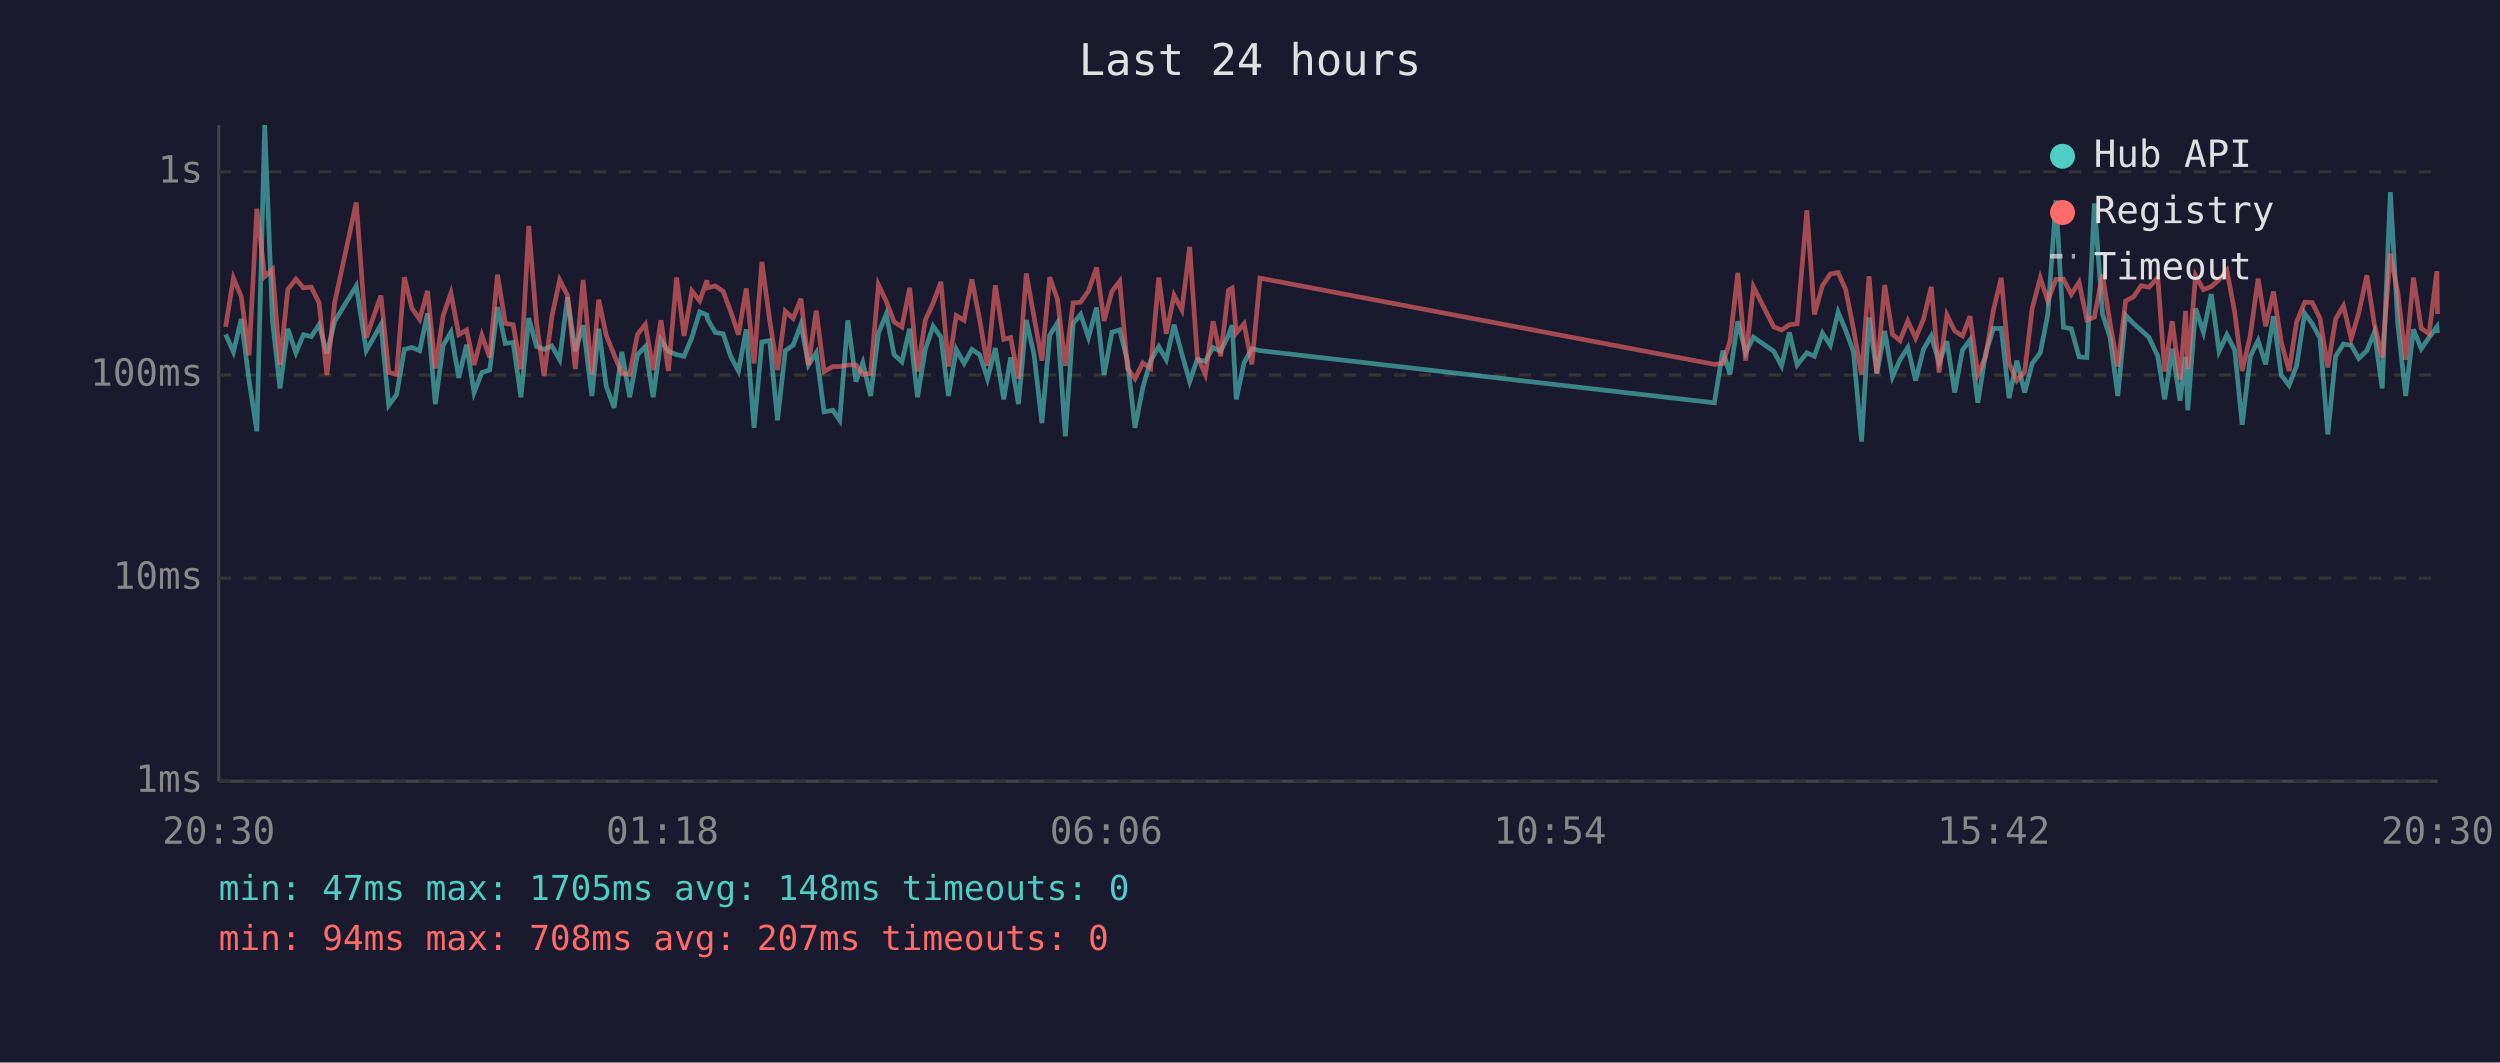
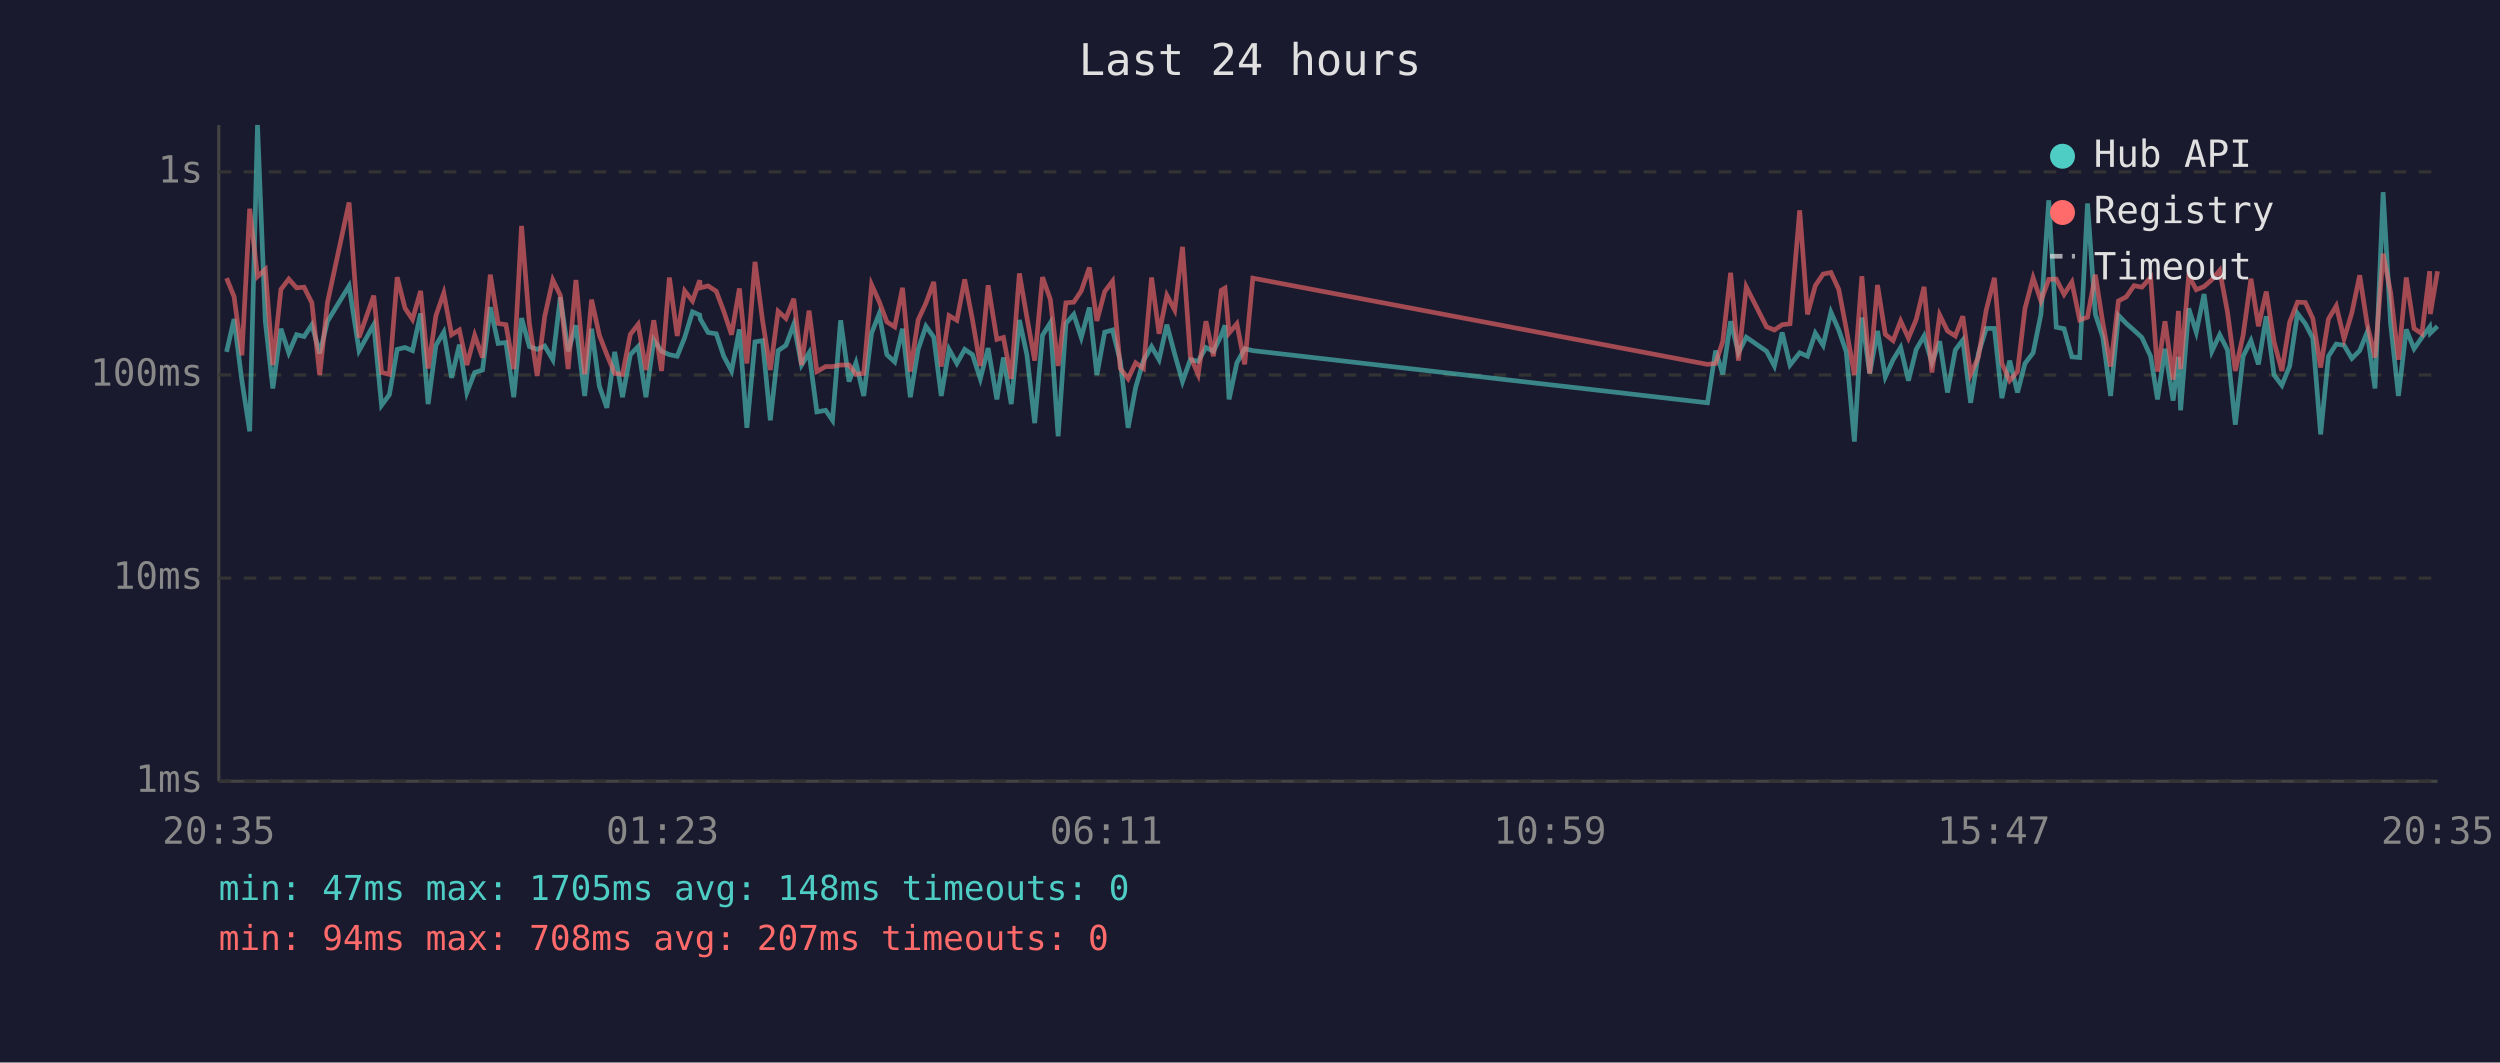
<svg xmlns="http://www.w3.org/2000/svg" viewBox="0 0 800 340" font-family="monospace" font-size="12">
  <rect width="800" height="340" fill="#1a1a2e" />
  <text x="400" y="24" fill="#e0e0e0" font-size="14" text-anchor="middle">Last 24 hours</text>
  <line x1="70" y1="40" x2="70" y2="250" stroke="#444" stroke-width="1" />
  <line x1="70" y1="250" x2="780" y2="250" stroke="#444" stroke-width="1" />
  <line x1="70" y1="250" x2="780" y2="250" stroke="#333" stroke-width="1" stroke-dasharray="4" />
  <text x="65" y="250" fill="#888" text-anchor="end" dominant-baseline="middle">1ms</text>
  <line x1="70" y1="185" x2="780" y2="185" stroke="#333" stroke-width="1" stroke-dasharray="4" />
  <text x="65" y="185" fill="#888" text-anchor="end" dominant-baseline="middle">10ms</text>
  <line x1="70" y1="120" x2="780" y2="120" stroke="#333" stroke-width="1" stroke-dasharray="4" />
  <text x="65" y="120" fill="#888" text-anchor="end" dominant-baseline="middle">100ms</text>
  <line x1="70" y1="55" x2="780" y2="55" stroke="#333" stroke-width="1" stroke-dasharray="4" />
  <text x="65" y="55" fill="#888" text-anchor="end" dominant-baseline="middle">1s</text>
-   <text x="70" y="270" fill="#888" text-anchor="middle">20:30</text>
-   <text x="212" y="270" fill="#888" text-anchor="middle">01:18</text>
-   <text x="354" y="270" fill="#888" text-anchor="middle">06:06</text>
-   <text x="496" y="270" fill="#888" text-anchor="middle">10:54</text>
-   <text x="638" y="270" fill="#888" text-anchor="middle">15:42</text>
-   <text x="780" y="270" fill="#888" text-anchor="middle">20:30</text>
-   <polyline points="72.2,107.0 74.7,112.6 77.2,102.1 79.7,121.8 82.2,138.0 84.7,40.0 87.2,102.8 89.6,124.3 92.1,105.2 94.7,112.9 97.1,107.1 99.6,107.7 102.1,103.9 104.6,113.1 107.1,102.8 114.0,91.5 117.2,112.2 121.9,103.9 124.4,129.7 126.9,126.3 129.4,111.8 131.8,111.2 134.3,112.2 136.8,100.3 139.3,129.3 141.8,110.5 144.3,106.3 146.8,120.9 149.3,110.3 151.7,125.6 154.2,119.2 156.7,118.4 159.2,98.3 161.7,109.9 164.2,109.6 166.7,127.1 169.2,101.8 171.7,110.9 174.1,111.8 176.6,110.7 179.1,115.1 181.6,95.1 184.1,112.4 186.6,104.1 189.4,126.7 191.6,105.2 194.0,123.6 196.5,130.5 199.0,112.6 201.5,127.1 204.0,113.5 206.5,110.9 209.0,127.1 211.5,108.8 213.9,112.4 216.5,113.5 218.9,114.0 221.4,108.0 223.9,99.8 226.2,100.8 226.4,102.1 228.9,106.4 231.4,106.8 233.8,114.0 236.3,118.7 238.8,105.4 241.3,136.9 243.8,109.4 246.3,109.0 248.8,134.5 251.3,112.2 253.8,110.5 256.3,103.8 258.7,116.8 261.2,112.9 263.7,131.8 266.5,131.3 268.7,134.5 271.3,102.5 273.9,122.1 276.1,116.1 278.6,126.7 281.1,106.6 283.6,100.5 286.1,113.5 288.6,115.8 291.1,105.2 293.6,127.1 296.1,111.8 298.6,104.4 301.1,107.9 303.5,126.7 306.0,111.8 308.5,116.3 311.0,111.8 313.5,113.5 316.0,121.2 318.5,111.4 321.2,127.8 323.4,114.4 325.9,129.3 328.4,102.4 330.9,113.5 333.4,135.4 335.9,107.3 338.4,103.3 340.9,139.6 343.4,103.5 345.8,100.6 348.3,108.0 350.9,98.4 353.3,120.0 355.8,106.3 358.3,105.6 360.8,115.6 363.2,136.9 365.7,124.0 368.2,115.4 370.8,110.9 373.2,115.1 375.7,103.9 378.2,113.3 380.7,122.1 383.1,115.1 385.7,115.6 388.2,111.2 390.6,112.4 393.1,107.3 394.3,104.1 395.6,127.8 398.1,116.1 400.6,111.6 403.2,112.2 548.6,128.9 551.3,112.2 553.6,119.8 556.1,102.8 558.6,112.9 561.1,107.9 567.6,112.4 570.1,117.1 572.6,106.4 575.1,116.8 578.2,112.9 580.6,114.0 583.2,106.6 585.7,110.5 588.2,99.9 590.6,105.6 593.1,112.6 595.7,141.3 598.1,101.6 600.6,119.5 603.1,105.9 605.6,120.6 608.0,115.1 610.5,111.2 613.0,121.8 615.5,111.8 618.0,107.5 620.5,116.1 623.0,109.2 625.5,125.6 628.0,112.0 630.4,108.8 632.9,128.9 635.4,113.1 637.9,105.1 640.4,105.1 642.9,127.4 645.4,115.4 647.9,125.6 650.3,116.3 652.9,112.9 655.3,100.6 657.9,64.1 660.3,104.7 662.8,105.2 665.3,114.2 667.8,114.4 670.2,65.1 672.8,100.5 675.2,107.9 677.7,126.7 680.2,100.9 682.7,103.5 685.2,105.7 687.7,108.0 690.5,114.0 692.7,127.8 695.1,111.6 697.6,128.2 699.4,114.2 700.1,131.3 702.6,98.7 705.1,106.3 707.6,94.1 710.1,112.4 712.6,107.1 715.1,112.0 717.5,135.9 720.1,114.0 722.6,109.0 725.0,116.6 727.5,101.2 730.0,120.0 732.5,123.3 734.9,117.1 737.5,100.3 739.9,103.6 742.4,108.2 744.9,139.0 747.4,114.0 749.9,110.1 752.4,110.5 754.8,114.7 757.4,112.2 759.8,106.3 762.3,124.3 764.9,61.5 767.3,103.6 769.8,126.7 772.3,105.4 774.8,111.6 777.3,108.0 779.8,104.6 780.0,106.6" fill="none" stroke="#4ecdc4" stroke-width="1.5" opacity="0.6" />
-   <polyline points="72.2,104.6 74.7,89.0 77.2,94.9 79.7,113.7 82.2,66.8 84.7,88.5 87.2,86.2 89.6,116.8 92.1,92.6 94.7,89.3 97.1,92.1 99.6,91.9 102.1,96.9 104.6,120.0 107.1,96.8 114.0,64.8 117.2,108.0 121.9,94.6 124.4,119.2 126.9,119.8 129.4,88.7 131.8,98.6 134.3,102.2 136.8,93.1 139.3,117.9 141.8,101.0 144.3,93.8 146.8,107.1 149.3,105.6 151.7,116.8 154.2,107.3 156.7,114.4 159.2,87.9 161.7,103.5 164.2,103.9 166.7,118.1 169.2,72.3 171.7,103.5 174.1,120.3 176.6,101.3 179.1,89.6 181.6,94.5 184.1,118.1 186.6,89.6 189.4,119.8 191.6,95.9 194.0,107.3 196.5,113.5 199.0,119.5 201.5,119.8 204.0,107.0 206.5,103.8 209.0,118.4 211.5,102.5 213.9,118.7 216.5,88.8 218.9,107.5 221.4,93.1 223.9,96.3 226.2,89.7 226.4,92.1 228.9,91.5 231.4,93.2 233.8,99.6 236.3,107.1 238.8,92.3 241.3,116.3 243.8,83.8 246.3,102.5 248.8,118.4 251.3,99.6 253.8,101.9 256.3,95.6 258.7,116.8 261.2,99.4 263.7,118.9 266.5,117.3 268.7,117.3 271.3,116.8 273.9,116.8 276.1,119.8 278.6,119.5 281.1,91.1 283.6,96.4 286.1,103.0 288.6,104.6 291.1,92.1 293.6,118.9 296.1,102.4 298.6,97.0 301.1,90.2 303.5,117.3 306.0,101.0 308.5,102.5 311.0,89.4 313.5,102.4 316.0,117.1 318.5,91.3 321.2,108.6 323.4,108.0 325.9,121.2 328.4,87.5 330.9,101.5 333.4,115.4 335.9,88.7 338.4,95.8 340.9,117.1 343.4,96.9 345.8,96.7 348.3,93.1 350.9,85.6 353.3,102.7 355.8,93.3 358.3,90.0 360.8,117.9 363.2,121.2 365.7,116.1 368.2,117.9 370.8,88.8 373.2,106.8 375.7,94.5 378.2,99.2 380.7,79.0 383.1,114.0 385.7,119.8 388.2,102.8 390.6,114.0 393.1,92.9 394.3,92.2 395.6,106.6 398.1,103.6 400.6,116.6 403.2,89.0 548.6,116.6 551.3,116.3 553.6,109.2 556.1,87.3 558.6,115.4 561.1,91.8 567.6,104.6 570.1,105.6 572.6,103.9 575.1,103.6 578.2,67.3 580.6,100.6 583.2,91.4 585.7,87.7 588.2,87.2 590.6,92.6 593.1,105.2 595.7,120.0 598.1,88.4 600.6,119.5 603.1,91.2 605.6,107.0 608.0,109.0 610.5,102.7 613.0,108.2 615.5,102.2 618.0,91.8 620.5,119.2 623.0,100.8 625.5,105.9 628.0,107.5 630.4,101.2 632.9,119.8 635.4,114.2 637.9,99.2 640.4,88.9 642.9,116.3 645.4,121.8 647.9,118.9 650.3,98.7 652.9,88.9 655.3,96.3 657.9,89.4 660.3,89.3 662.8,94.2 665.3,90.3 667.8,102.4 670.2,101.5 672.8,87.9 675.2,103.3 677.7,117.3 680.2,96.3 682.7,95.0 685.2,91.4 687.7,91.9 690.5,88.8 692.7,118.9 695.1,102.8 697.6,121.5 699.4,99.5 700.1,118.1 702.6,88.2 705.1,92.7 707.6,91.7 710.1,89.5 712.6,86.5 715.1,99.9 717.5,118.7 720.1,107.3 722.6,89.2 725.0,104.4 727.5,93.3 730.0,109.4 732.5,118.7 734.9,103.1 737.5,96.7 739.9,96.8 742.4,101.9 744.9,117.6 747.4,102.1 749.9,97.9 752.4,108.4 754.8,100.1 757.4,88.1 759.8,103.8 762.3,114.4 764.9,81.2 767.3,93.6 769.8,115.1 772.3,88.8 774.8,105.1 777.3,106.8 779.8,86.8 780.0,100.5" fill="none" stroke="#ff6b6b" stroke-width="1.5" opacity="0.6" />
+   <text x="70" y="270" fill="#888" text-anchor="middle">20:35</text>
+   <text x="212" y="270" fill="#888" text-anchor="middle">01:23</text>
+   <text x="354" y="270" fill="#888" text-anchor="middle">06:11</text>
+   <text x="496" y="270" fill="#888" text-anchor="middle">10:59</text>
+   <text x="638" y="270" fill="#888" text-anchor="middle">15:47</text>
+   <text x="780" y="270" fill="#888" text-anchor="middle">20:35</text>
+   <polyline points="72.5,112.6 74.9,102.1 77.4,121.8 79.9,138.0 82.4,40.0 84.9,102.8 87.3,124.3 89.9,105.2 92.4,112.9 94.9,107.1 97.3,107.7 99.8,103.9 102.3,113.1 104.8,102.8 111.7,91.5 114.9,112.2 119.6,103.9 122.1,129.7 124.6,126.3 127.1,111.8 129.6,111.2 132.0,112.2 134.6,100.3 137.0,129.3 139.5,110.5 142.0,106.3 144.5,120.9 147.0,110.3 149.4,125.6 151.9,119.2 154.4,118.4 156.9,98.3 159.4,109.9 161.9,109.6 164.4,127.1 166.9,101.8 169.4,110.9 171.9,111.8 174.3,110.7 176.9,115.1 179.3,95.1 181.8,112.4 184.3,104.1 187.1,126.7 189.3,105.2 191.8,123.6 194.2,130.5 196.7,112.6 199.2,127.1 201.7,113.5 204.2,110.9 206.7,127.1 209.2,108.8 211.7,112.4 214.2,113.5 216.7,114.0 219.1,108.0 221.6,99.8 223.9,100.8 224.1,102.1 226.6,106.4 229.2,106.8 231.6,114.0 234.1,118.7 236.6,105.4 239.0,136.9 241.6,109.4 244.0,109.0 246.5,134.5 249.0,112.2 251.5,110.5 254.0,103.8 256.5,116.8 258.9,112.9 261.4,131.8 264.2,131.3 266.4,134.5 269.0,102.5 271.7,122.1 273.9,116.1 276.4,126.7 278.9,106.6 281.3,100.5 283.8,113.5 286.3,115.8 288.8,105.2 291.3,127.1 293.8,111.8 296.3,104.4 298.8,107.9 301.2,126.7 303.7,111.8 306.2,116.3 308.7,111.8 311.2,113.5 313.7,121.2 316.2,111.4 319.0,127.8 321.1,114.4 323.6,129.3 326.2,102.4 328.6,113.5 331.1,135.4 333.6,107.3 336.1,103.3 338.6,139.6 341.1,103.5 343.6,100.6 346.0,108.0 348.6,98.4 351.0,120.0 353.5,106.3 356.0,105.6 358.5,115.6 361.0,136.9 363.4,124.0 365.9,115.4 368.5,110.9 370.9,115.1 373.4,103.9 375.9,113.3 378.4,122.1 380.9,115.1 383.4,115.6 385.9,111.2 388.3,112.4 390.8,107.3 392.0,104.1 393.3,127.8 395.8,116.1 398.3,111.6 400.9,112.2 546.4,128.9 549.0,112.2 551.3,119.8 553.8,102.8 556.3,112.9 558.8,107.9 565.3,112.4 567.8,117.1 570.3,106.4 572.8,116.8 575.9,112.9 578.4,114.0 580.9,106.6 583.4,110.5 585.9,99.9 588.4,105.6 590.8,112.6 593.4,141.3 595.8,101.6 598.3,119.5 600.8,105.9 603.3,120.6 605.8,115.1 608.2,111.2 610.7,121.8 613.2,111.8 615.7,107.5 618.2,116.1 620.7,109.2 623.2,125.6 625.7,112.0 628.1,108.8 630.6,128.9 633.1,113.1 635.6,105.1 638.2,105.1 640.6,127.4 643.1,115.4 645.6,125.6 648.0,116.3 650.6,112.9 653.1,100.6 655.6,64.1 658.0,104.7 660.5,105.2 663.0,114.2 665.5,114.4 668.0,65.1 670.5,100.5 672.9,107.9 675.4,126.7 677.9,100.9 680.4,103.5 682.9,105.7 685.4,108.0 688.2,114.0 690.4,127.8 692.8,111.6 695.4,128.2 697.1,114.2 697.8,131.3 700.4,98.7 702.8,106.3 705.3,94.1 707.8,112.4 710.3,107.1 712.8,112.0 715.3,135.9 717.8,114.0 720.3,109.0 722.7,116.6 725.2,101.2 727.7,120.0 730.2,123.3 732.7,117.1 735.2,100.3 737.7,103.6 740.1,108.2 742.6,139.0 745.1,114.0 747.6,110.1 750.1,110.5 752.6,114.7 755.1,112.2 757.5,106.3 760.0,124.3 762.6,61.5 765.0,103.6 767.5,126.7 770.0,105.4 772.5,111.6 775.0,108.0 777.5,104.6 777.7,106.6 780.0,104.4" fill="none" stroke="#4ecdc4" stroke-width="1.5" opacity="0.6" />
+   <polyline points="72.5,89.0 74.9,94.9 77.4,113.7 79.9,66.8 82.4,88.5 84.9,86.2 87.3,116.8 89.9,92.6 92.4,89.3 94.9,92.1 97.3,91.9 99.8,96.9 102.3,120.0 104.8,96.8 111.7,64.8 114.9,108.0 119.6,94.6 122.1,119.2 124.6,119.8 127.1,88.7 129.6,98.6 132.0,102.2 134.6,93.1 137.0,117.9 139.5,101.0 142.0,93.8 144.5,107.1 147.0,105.6 149.4,116.8 151.9,107.3 154.4,114.4 156.9,87.9 159.4,103.5 161.9,103.9 164.4,118.1 166.9,72.3 169.4,103.5 171.9,120.3 174.3,101.3 176.9,89.6 179.3,94.5 181.8,118.1 184.3,89.6 187.1,119.8 189.3,95.9 191.8,107.3 194.2,113.5 196.7,119.5 199.2,119.8 201.7,107.0 204.2,103.8 206.7,118.4 209.2,102.5 211.7,118.7 214.2,88.8 216.7,107.5 219.1,93.1 221.6,96.3 223.9,89.7 224.1,92.1 226.6,91.5 229.2,93.2 231.6,99.6 234.1,107.1 236.6,92.3 239.0,116.3 241.6,83.8 244.0,102.5 246.5,118.4 249.0,99.6 251.5,101.9 254.0,95.6 256.5,116.8 258.9,99.4 261.4,118.9 264.2,117.3 266.4,117.3 269.0,116.8 271.7,116.8 273.9,119.8 276.4,119.5 278.9,91.1 281.3,96.4 283.8,103.0 286.3,104.6 288.8,92.1 291.3,118.9 293.8,102.4 296.3,97.0 298.8,90.2 301.2,117.3 303.7,101.0 306.2,102.5 308.7,89.4 311.2,102.4 313.7,117.1 316.2,91.3 319.0,108.6 321.1,108.0 323.6,121.2 326.2,87.5 328.6,101.5 331.1,115.4 333.6,88.7 336.1,95.8 338.6,117.1 341.1,96.9 343.6,96.7 346.0,93.1 348.6,85.6 351.0,102.7 353.5,93.3 356.0,90.0 358.5,117.9 361.0,121.2 363.4,116.1 365.9,117.9 368.5,88.8 370.9,106.8 373.4,94.5 375.9,99.2 378.4,79.0 380.9,114.0 383.4,119.8 385.9,102.8 388.3,114.0 390.8,92.9 392.0,92.2 393.3,106.6 395.8,103.6 398.3,116.6 400.9,89.0 546.4,116.6 549.0,116.3 551.3,109.2 553.8,87.3 556.3,115.4 558.8,91.8 565.3,104.6 567.8,105.6 570.3,103.9 572.8,103.6 575.9,67.3 578.4,100.6 580.9,91.4 583.4,87.7 585.9,87.2 588.4,92.6 590.8,105.2 593.4,120.0 595.8,88.4 598.3,119.5 600.8,91.2 603.3,107.0 605.8,109.0 608.2,102.7 610.7,108.2 613.2,102.2 615.7,91.8 618.2,119.2 620.7,100.8 623.2,105.9 625.7,107.5 628.1,101.2 630.6,119.8 633.1,114.2 635.6,99.2 638.2,88.9 640.6,116.3 643.1,121.8 645.6,118.9 648.0,98.7 650.6,88.9 653.1,96.3 655.6,89.4 658.0,89.3 660.5,94.2 663.0,90.3 665.5,102.4 668.0,101.5 670.5,87.9 672.9,103.3 675.4,117.3 677.9,96.3 680.4,95.0 682.9,91.4 685.4,91.9 688.2,88.8 690.4,118.9 692.8,102.8 695.4,121.5 697.1,99.5 697.8,118.1 700.4,88.2 702.8,92.7 705.3,91.7 707.8,89.5 710.3,86.5 712.8,99.9 715.3,118.7 717.8,107.3 720.3,89.2 722.7,104.4 725.2,93.3 727.7,109.4 730.2,118.7 732.7,103.1 735.2,96.7 737.7,96.8 740.1,101.9 742.6,117.6 745.1,102.1 747.6,97.9 750.1,108.4 752.6,100.1 755.1,88.1 757.5,103.8 760.0,114.4 762.6,81.2 765.0,93.6 767.5,115.1 770.0,88.8 772.5,105.1 775.0,106.8 777.5,86.8 777.7,100.5 780.0,86.8" fill="none" stroke="#ff6b6b" stroke-width="1.5" opacity="0.6" />
  <circle cx="660" cy="50" r="4" fill="#4ecdc4" />
  <text x="670" y="50" fill="#e0e0e0" dominant-baseline="middle">Hub API</text>
  <circle cx="660" cy="68" r="4" fill="#ff6b6b" />
  <text x="670" y="68" fill="#e0e0e0" dominant-baseline="middle">Registry</text>
  <line x1="656" y1="82" x2="664" y2="82" stroke="#e0e0e0" stroke-width="1.5" stroke-dasharray="4,3" opacity="0.7" />
  <text x="670" y="86" fill="#e0e0e0" dominant-baseline="middle">Timeout</text>
  <text x="70" y="288" fill="#4ecdc4" font-size="11">min: 47ms  max: 1705ms  avg: 148ms  timeouts: 0</text>
  <text x="70" y="304" fill="#ff6b6b" font-size="11">min: 94ms  max: 708ms  avg: 207ms  timeouts: 0</text>
</svg>
